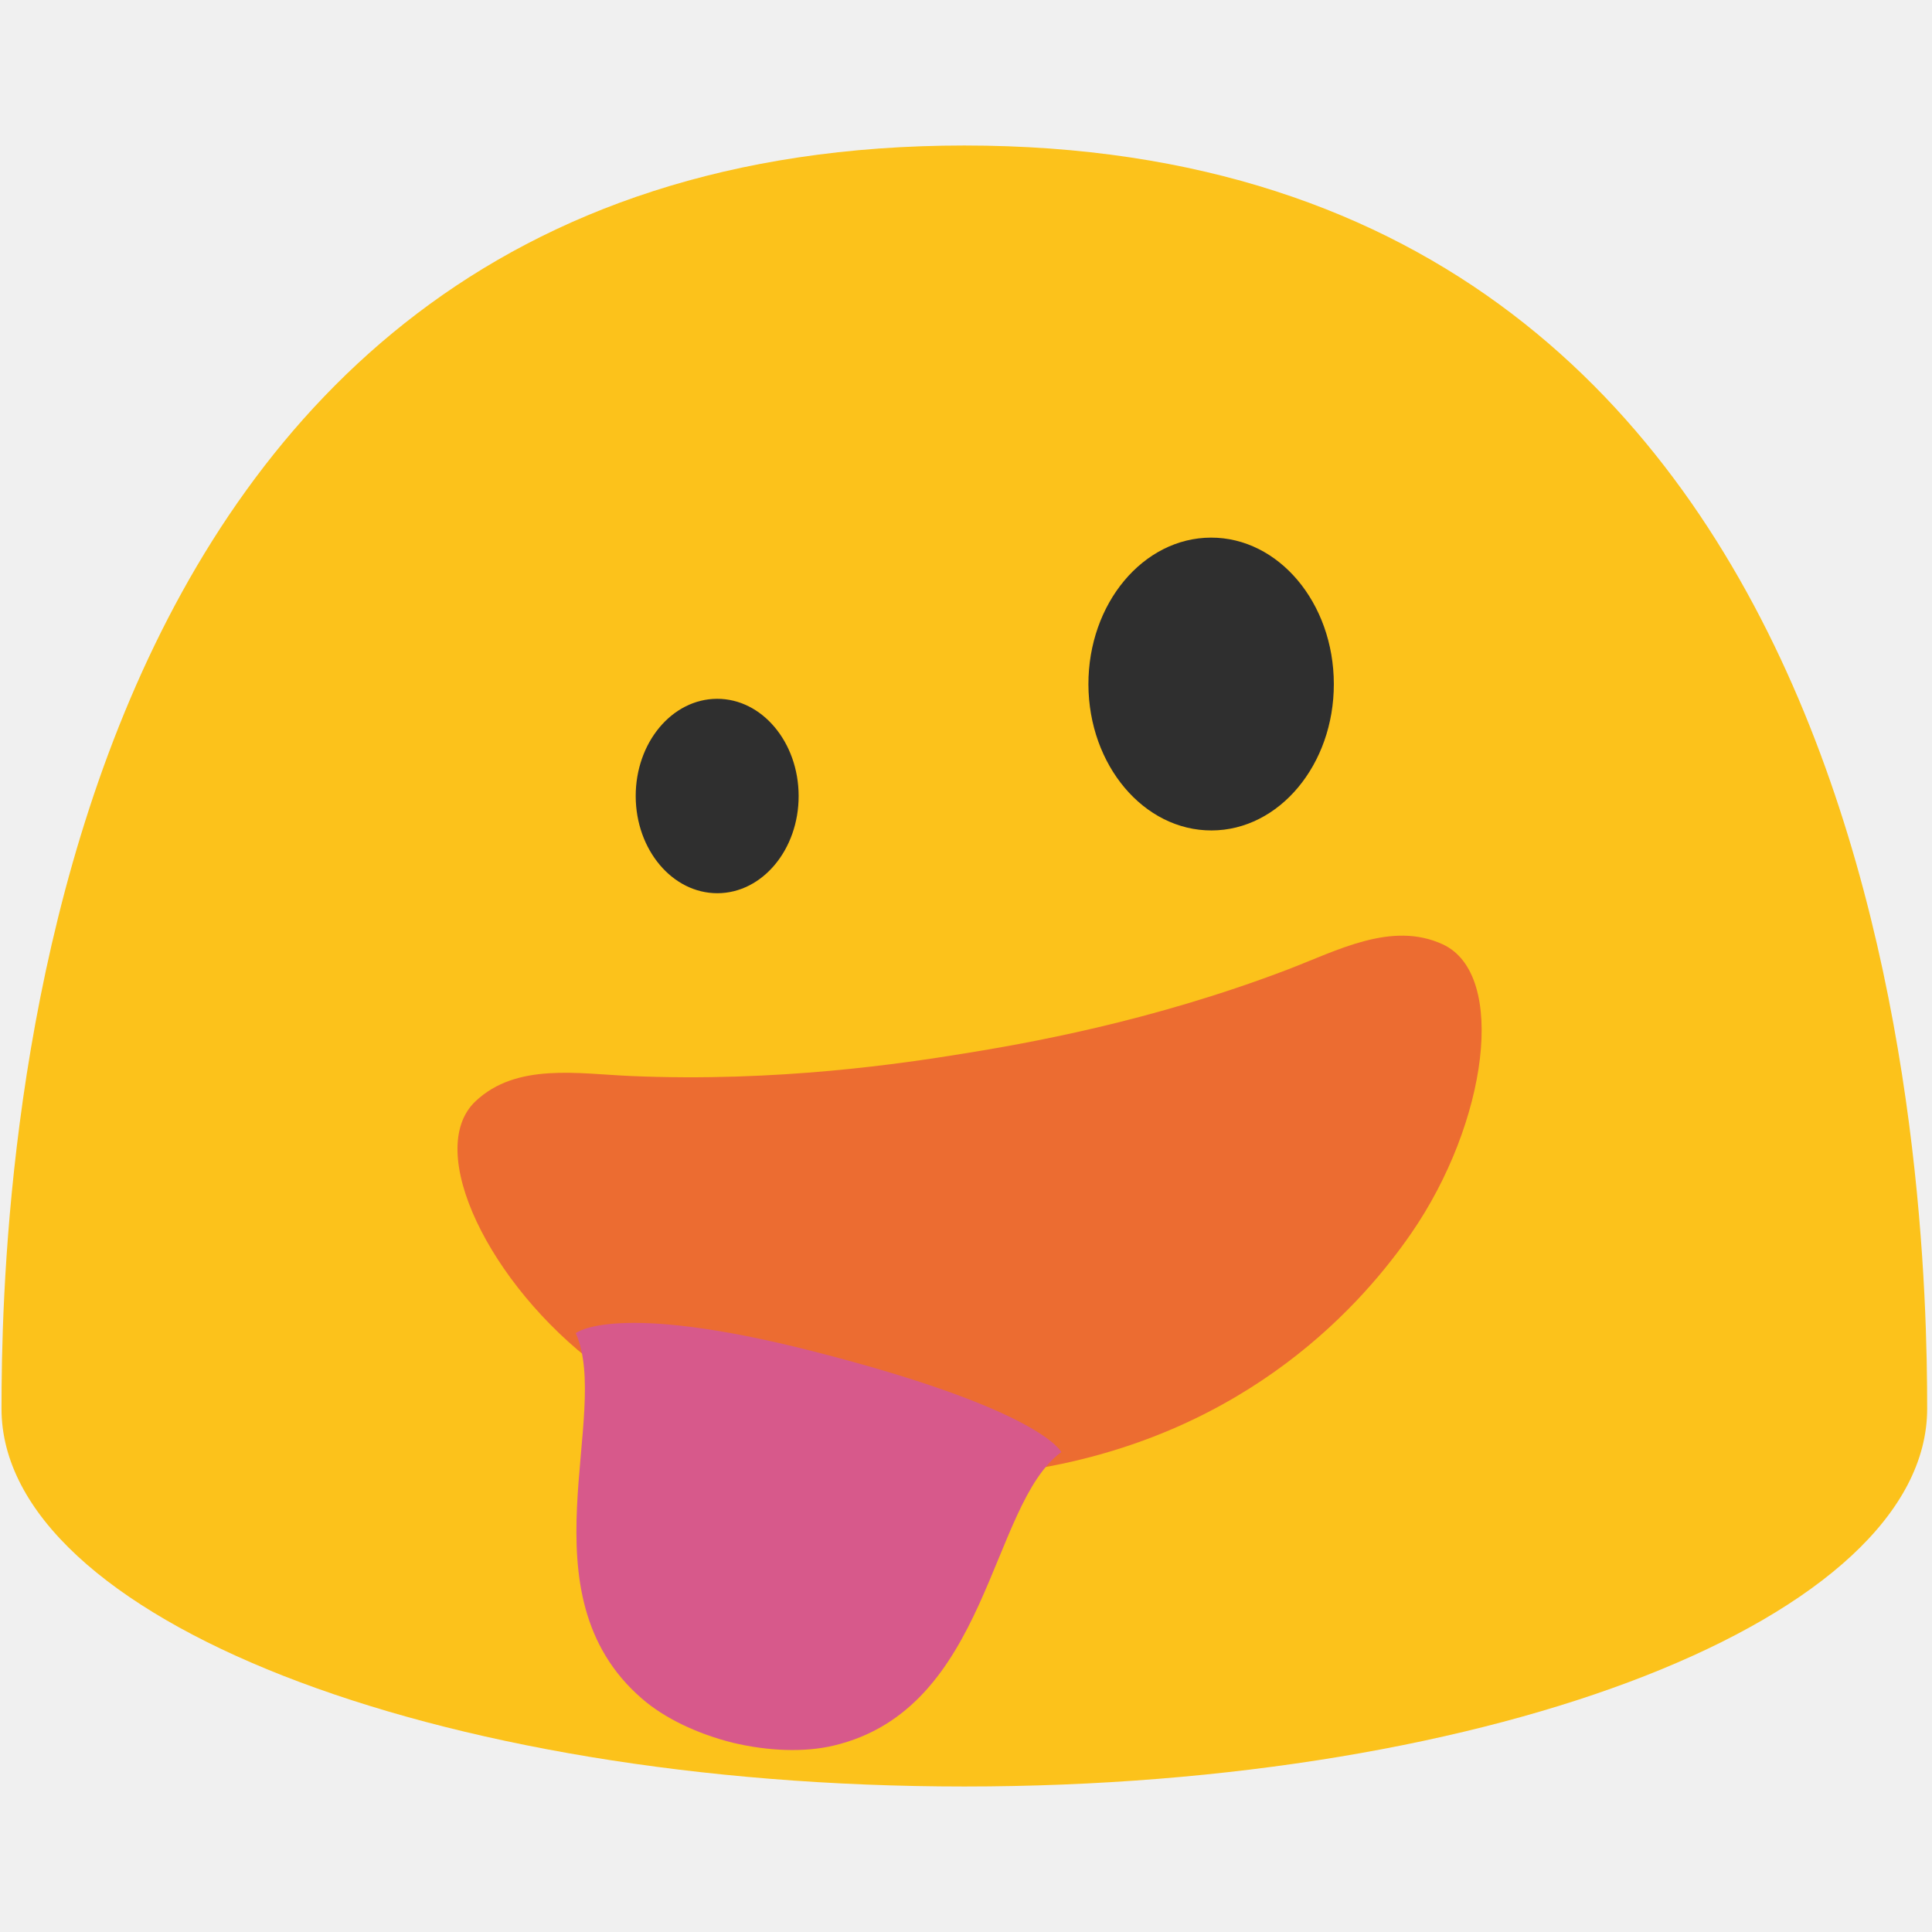
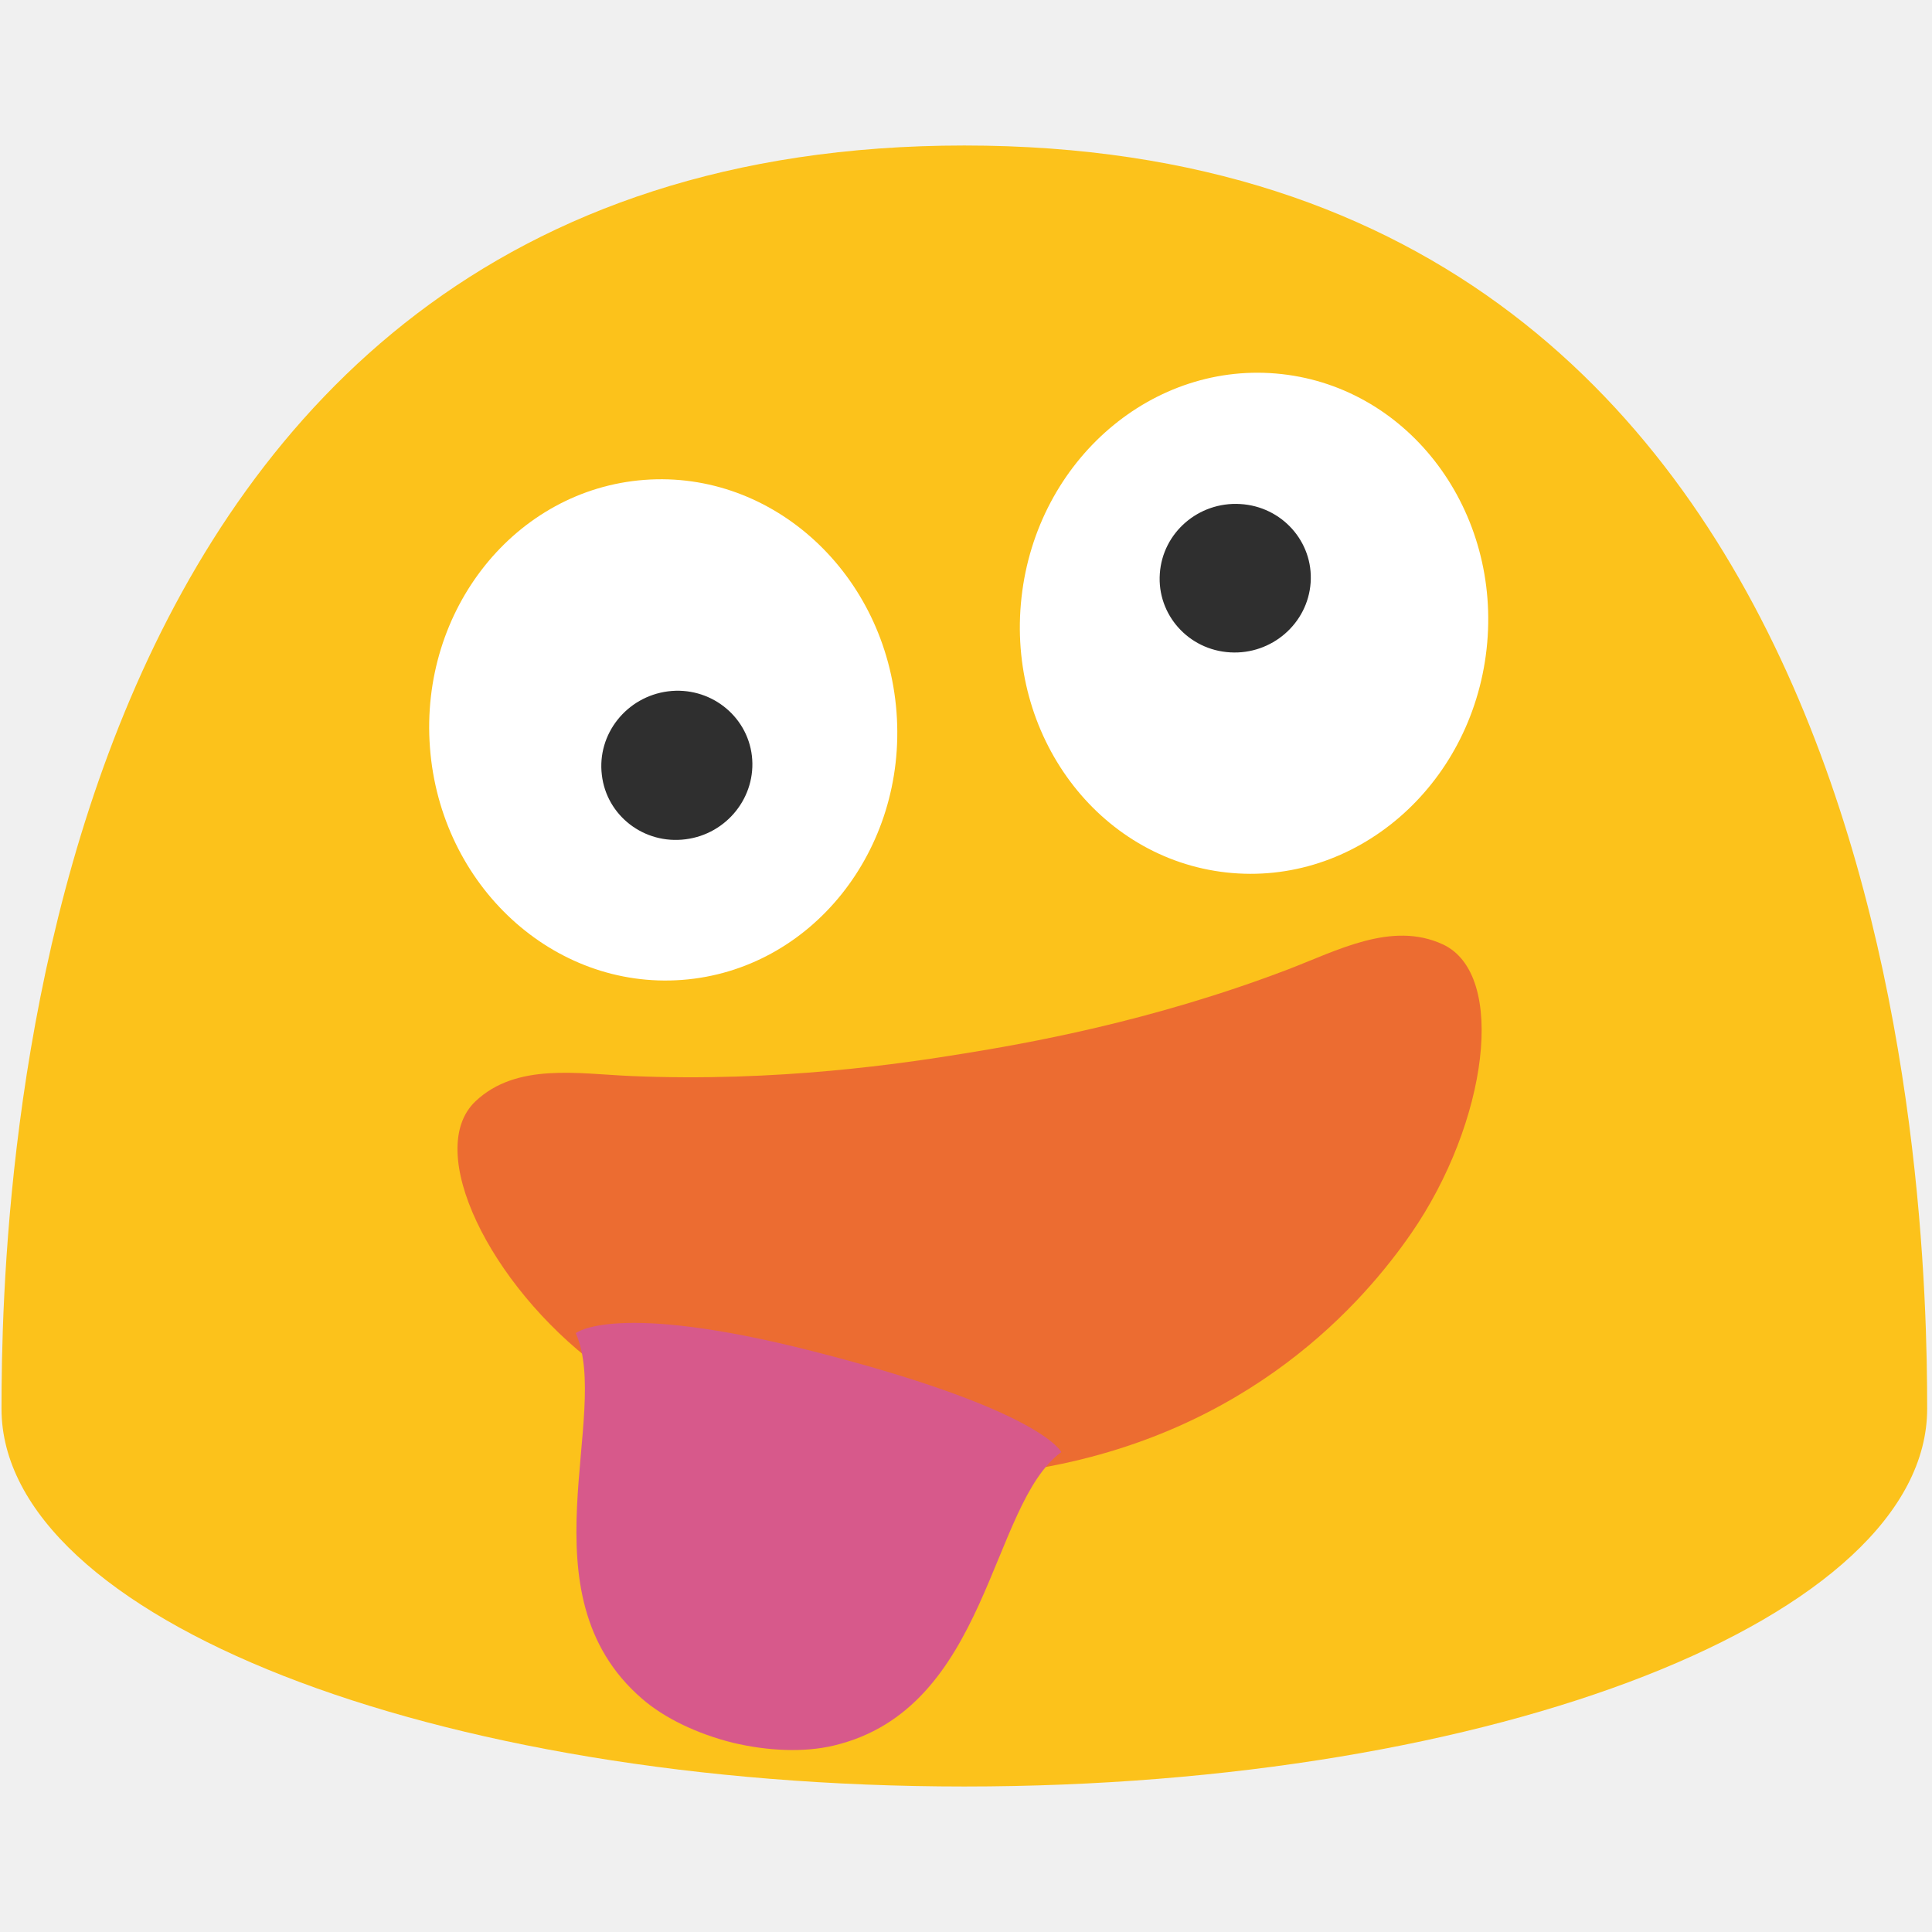
<svg xmlns="http://www.w3.org/2000/svg" xmlns:xlink="http://www.w3.org/1999/xlink" width="128" height="128" version="1.1" id="svg28">
  <defs id="defs8">
    <linearGradient id="a">
      <stop offset="0" stop-color="#fff" id="stop2" />
      <stop offset="1" stop-color="#fff" stop-opacity=".901" id="stop4" />
    </linearGradient>
    <linearGradient gradientTransform="translate(-94.485 -9.55)" xlink:href="#a" id="b" x1="95.743" y1="70.878" x2="95.743" y2="82.469" gradientUnits="userSpaceOnUse" />
  </defs>
  <path d="M63.89 9.64C1.58 9.64.1 79.5.1 93.33c0 13.83 28.56 25.03 63.79 25.03 35.24 0 63.79-11.21 63.79-25.03 0-13.83-1.47-83.69-63.79-83.69z" fill="#fcc21b" id="path10" />
  <path d="M95.593 62.568c-3.385-1.568-7.004.416-10.286 1.668-9.14 3.487-17.438 4.913-21.426 5.56-3.988.646-12.312 1.915-22.086 1.493-3.509-.15-7.57-.89-10.285 1.667-3.446 3.243.927 12.159 8.045 17.509 4.303 3.233 14.273 9.245 28.794 6.891 14.52-2.354 22.08-11.208 25.142-15.635 5.063-7.324 6.386-17.163 2.102-19.153z" fill="#ec6c31" stroke-width="5" id="path20" />
  <path style="fill:#d7598b" d="m 38.145,88.324 c 2.397,5.387 -3.638,17.278 4.383,24.213 1.494,1.301 3.666,2.332 6.013,2.922 l 0.02,-0.078 -0.02,0.078 c 2.354,0.561 4.757,0.65 6.681,0.193 10.326,-2.435 10.32,-15.959 15.093,-19.445 0,0 -1.283,-2.82 -16.518,-6.699 -13.061,-3.326 -15.652,-1.185 -15.652,-1.185 z" id="path4" />
-   <path style="fill:#2f2f2f" id="path8" d="m 80.27,55.019 c 4.48,-0.01 8.11,-4.36 8.1,-9.71 -0.01,-5.37 -3.66,-9.7 -8.14,-9.69 -4.49,0.01 -8.13,4.36 -8.12,9.73 0.02,5.35 3.67,9.68 8.16,9.67 z" />
-   <path style="fill:#2f2f2f;stroke-width:0.664" id="path8-3" d="m 47.534,59.178 c 2.974,-0.007 5.384,-2.895 5.378,-6.447 -0.007,-3.565 -2.43,-6.44 -5.404,-6.433 -2.981,0.007 -5.398,2.895 -5.391,6.46 0.013,3.552 2.437,6.427 5.418,6.42 z" />
+   <path style="fill:#2f2f2f" id="path8" d="m 84.749,53.907 c 3.968,-2.079 5.177,-7.614 2.696,-12.354 -2.491,-4.758 -7.728,-6.911 -11.697,-4.831 -3.977,2.084 -5.195,7.624 -2.704,12.381 2.49,4.735 7.728,6.888 11.705,4.805 z" />
+   <path style="fill:#2f2f2f;stroke-width:0.664" id="path8-3" d="m 45.571,58.879 c 2.835,0.9 6.01,-1.117 7.086,-4.503 1.079,-3.398 -0.353,-6.874 -3.189,-7.774 -2.841,-0.902 -6.023,1.113 -7.102,4.511 -1.069,3.387 0.364,6.864 3.205,7.765 z" />
+   <ellipse style="fill:#ffffff" cx="-31.851" cy="87.141" rx="16.611" ry="15.501" transform="rotate(-83.65)" id="ellipse15" />
+   <path style="fill:#2f2f2f" d="m 86.833,38.603 c -0.19,2.711 -2.58,4.782 -5.333,4.618 -2.76,-0.157 -4.848,-2.498 -4.659,-5.21 0.181,-2.72 2.564,-4.782 5.325,-4.618 2.76,0.157 4.856,2.498 4.667,5.21" id="path17" />
+   <ellipse style="fill:#ffffff" cx="40.18" cy="51.525" rx="15.5" ry="16.611" transform="rotate(-4.313)" id="ellipse19" />
+   <path style="fill:#2f2f2f" d="m 49.815,50.075 c 0.313,2.707 -1.654,5.184 -4.394,5.53 -2.749,0.354 -5.234,-1.564 -5.547,-4.263 -0.33,-2.708 1.638,-5.185 4.386,-5.539 2.74,-0.345 5.234,1.572 5.555,4.272" id="path21" />
</svg>
